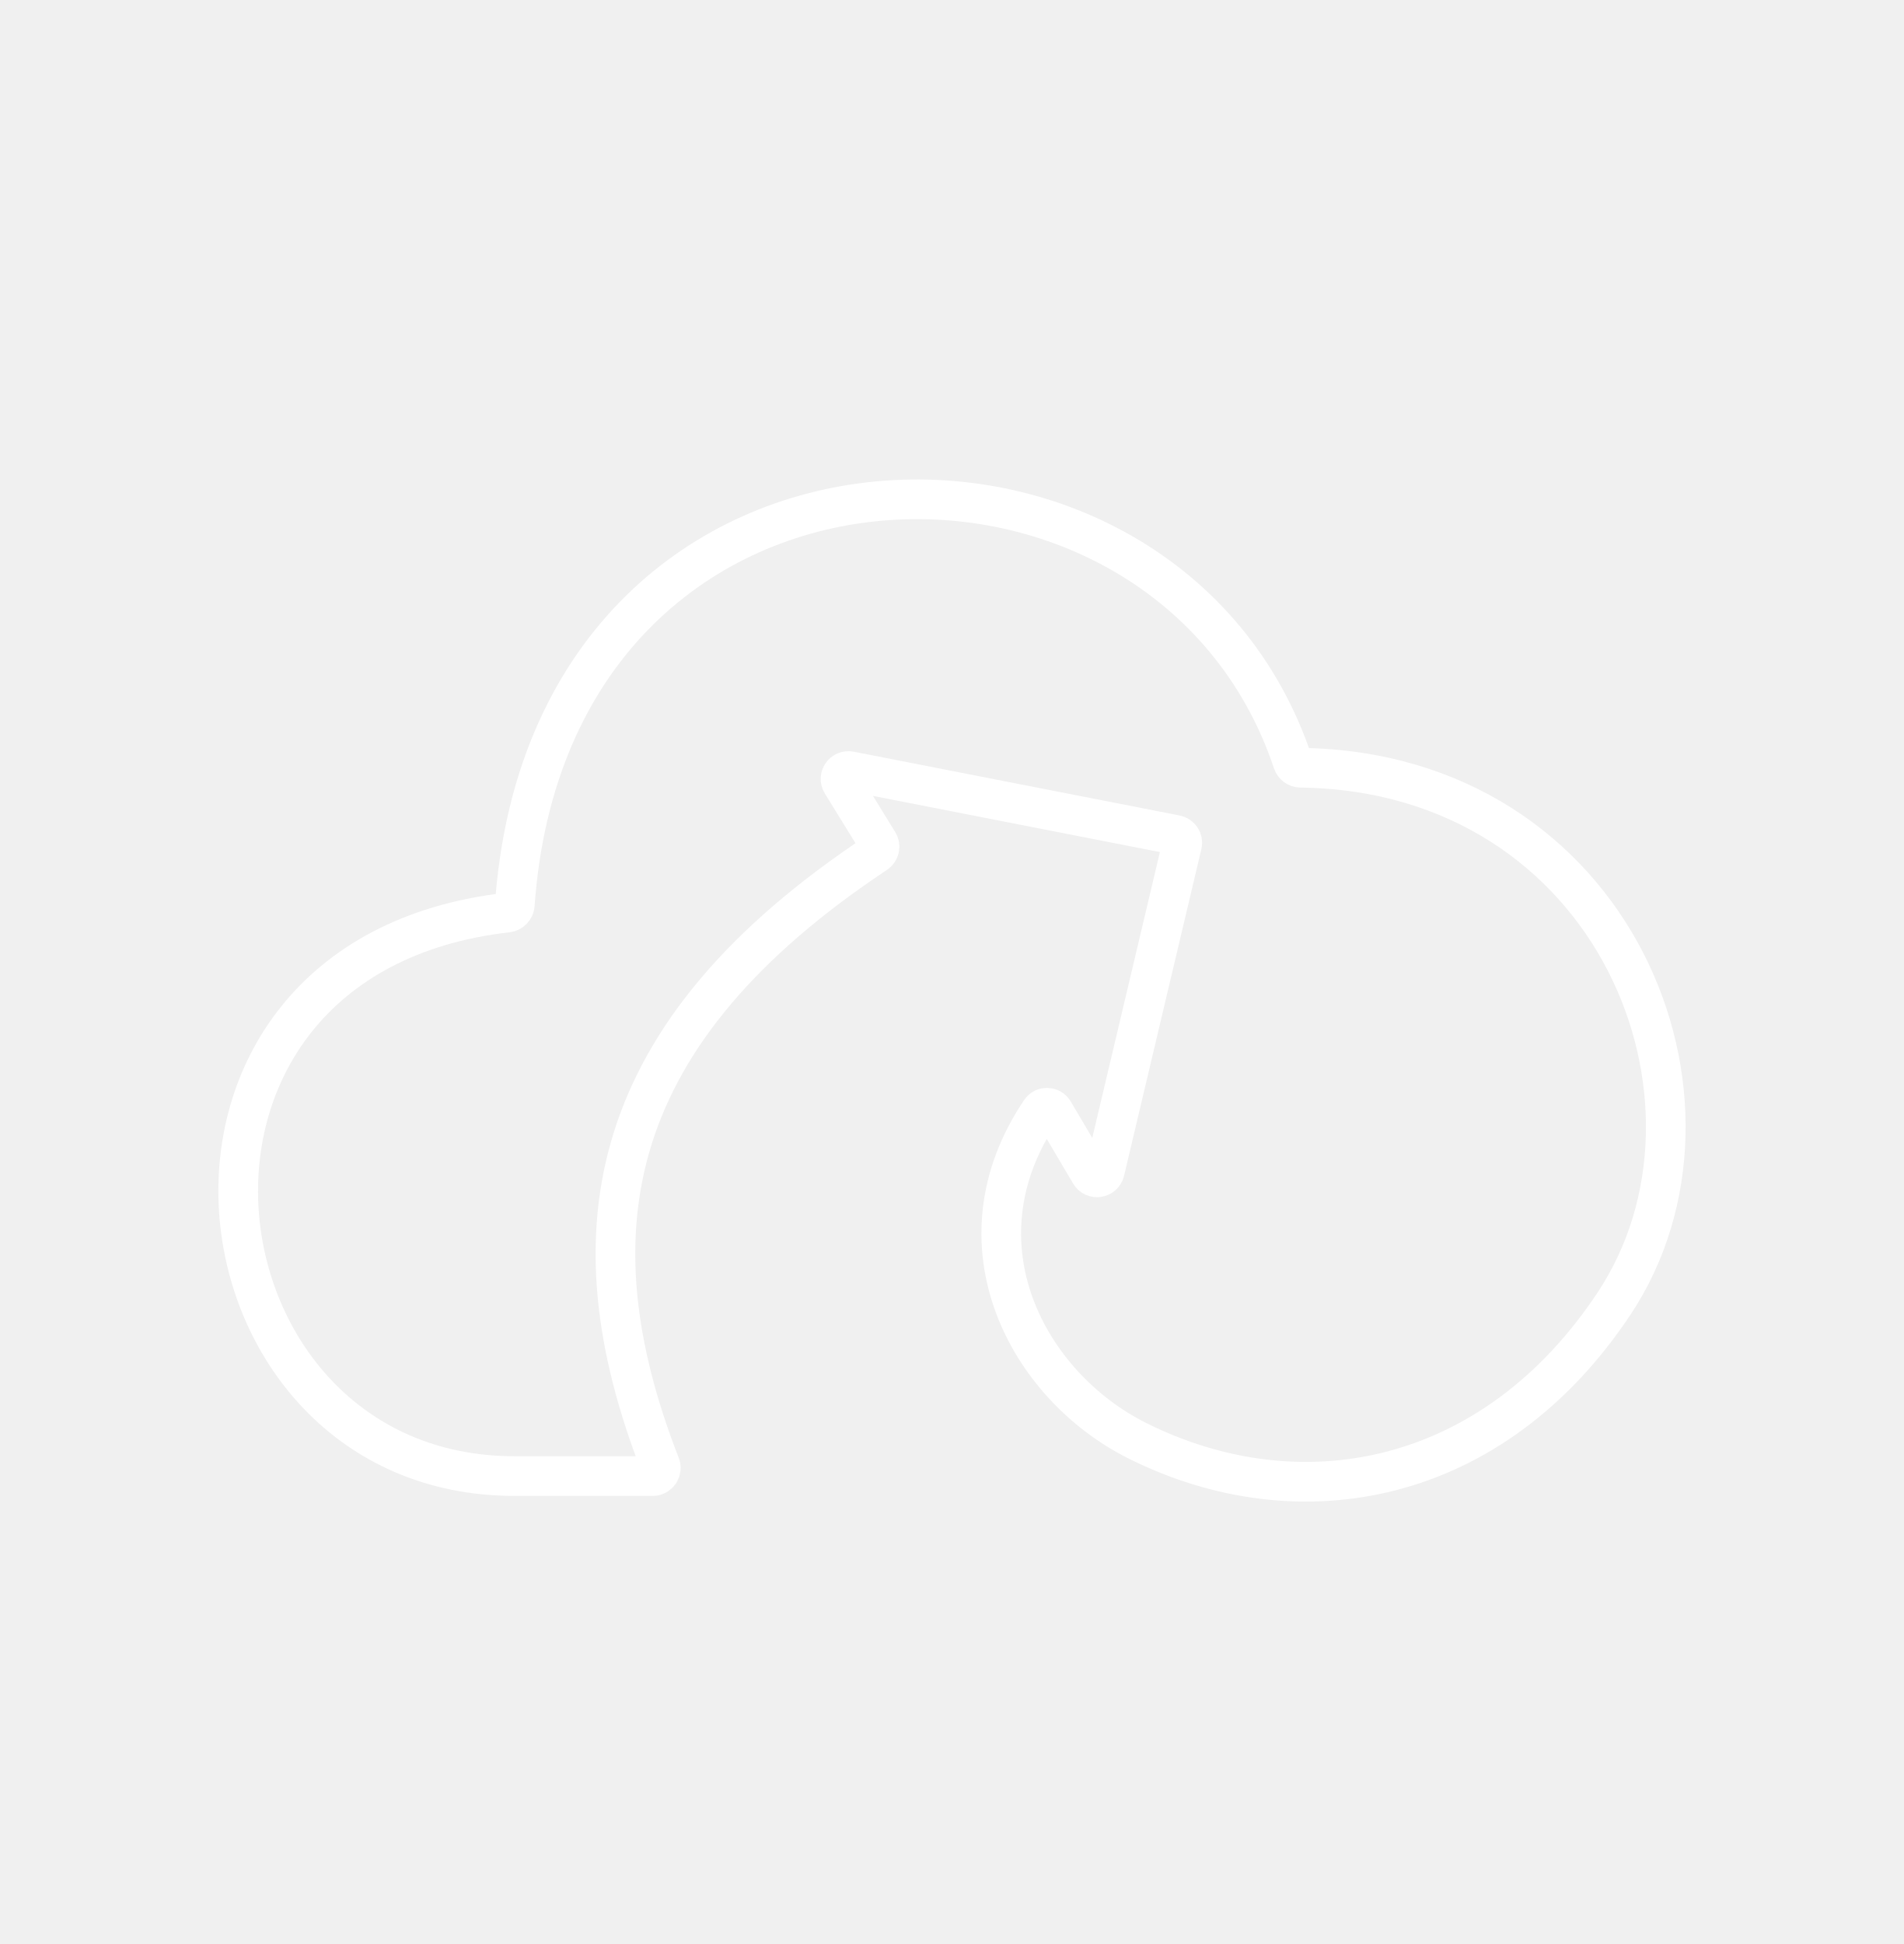
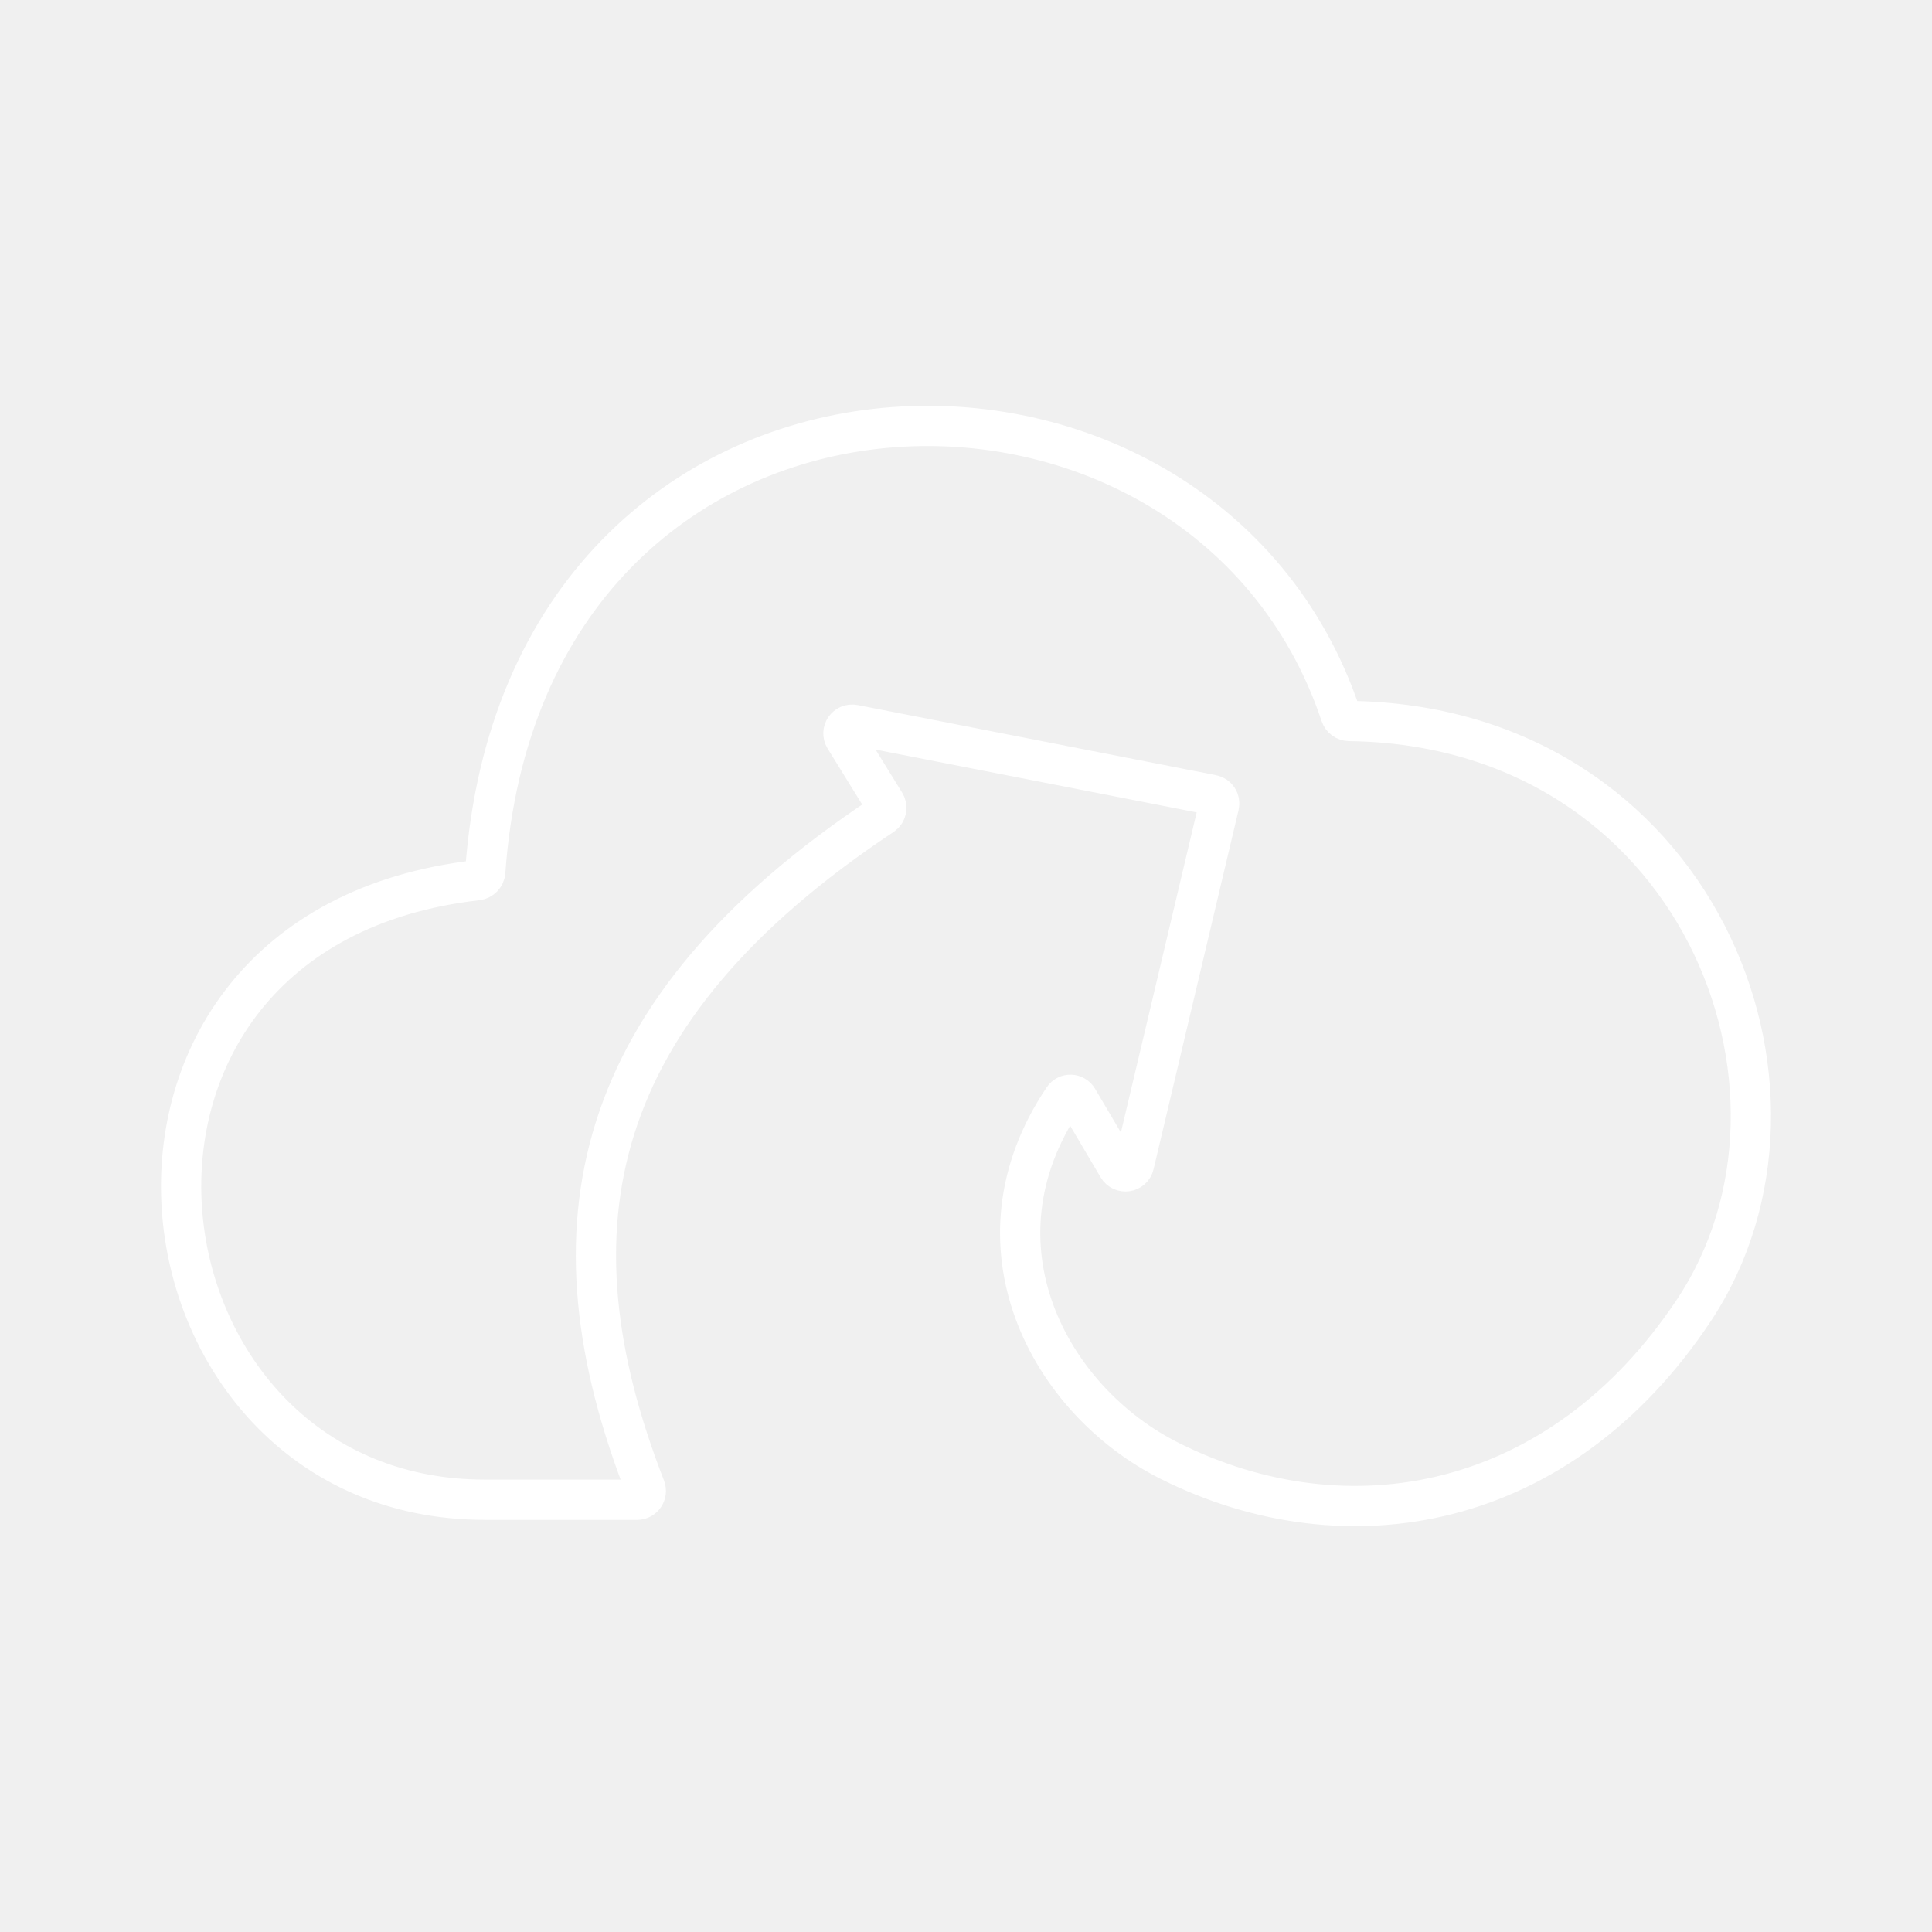
- <svg xmlns="http://www.w3.org/2000/svg" width="48" height="49" viewBox="0 0 48 49" fill="none">
-   <path d="M12.967 37.205H16.458C16.6 37.205 16.697 37.059 16.645 36.927C14.326 30.983 15.315 26.006 22.082 21.511C22.172 21.451 22.201 21.328 22.144 21.236L21.22 19.738C21.128 19.59 21.258 19.404 21.429 19.438L29.643 21.046C29.755 21.068 29.826 21.178 29.8 21.288L27.851 29.523C27.809 29.698 27.575 29.733 27.484 29.578L26.563 28.018C26.49 27.895 26.314 27.887 26.234 28.006C23.978 31.349 25.903 34.93 28.673 36.315C32.747 38.352 37.632 37.468 40.692 32.856C44.053 27.79 40.733 19.453 32.786 19.351C32.699 19.35 32.619 19.292 32.592 19.209C29.4 9.669 13.883 10.067 12.978 22.809C12.971 22.907 12.89 22.991 12.792 23.002C2.916 24.122 4.556 37.205 12.967 37.205Z" stroke="white" stroke-linecap="round" />
+ <svg xmlns="http://www.w3.org/2000/svg" id="a" viewBox="0 0 48 48">
+   <defs>
+     <style>.b{fill:none;stroke:#fff;stroke-linecap:round;stroke-linejoin:round;}</style>
+   </defs>
+   <path class="b" d="M12.044,37.261h3.784c.154,0,.258-.157.202-.3-2.513-6.442-1.442-11.834,5.892-16.706.098-.065.129-.198.067-.298l-1.002-1.623c-.099-.161.041-.362.227-.326l8.902,1.742c.121.024.198.143.169.263l-2.112,8.923c-.045.19-.298.228-.398.06l-.998-1.691c-.079-.134-.269-.142-.356-.013-2.445,3.623-.359,7.504,2.643,9.005,4.414,2.207,9.708,1.25,13.024-3.749,3.643-5.49.045-14.524-8.567-14.635-.094-.001-.181-.064-.211-.154-3.459-10.338-20.274-9.907-21.254,3.901-.008.106-.095.197-.201.209-10.702,1.214-8.926,15.391.189,15.391Z" />
</svg>
